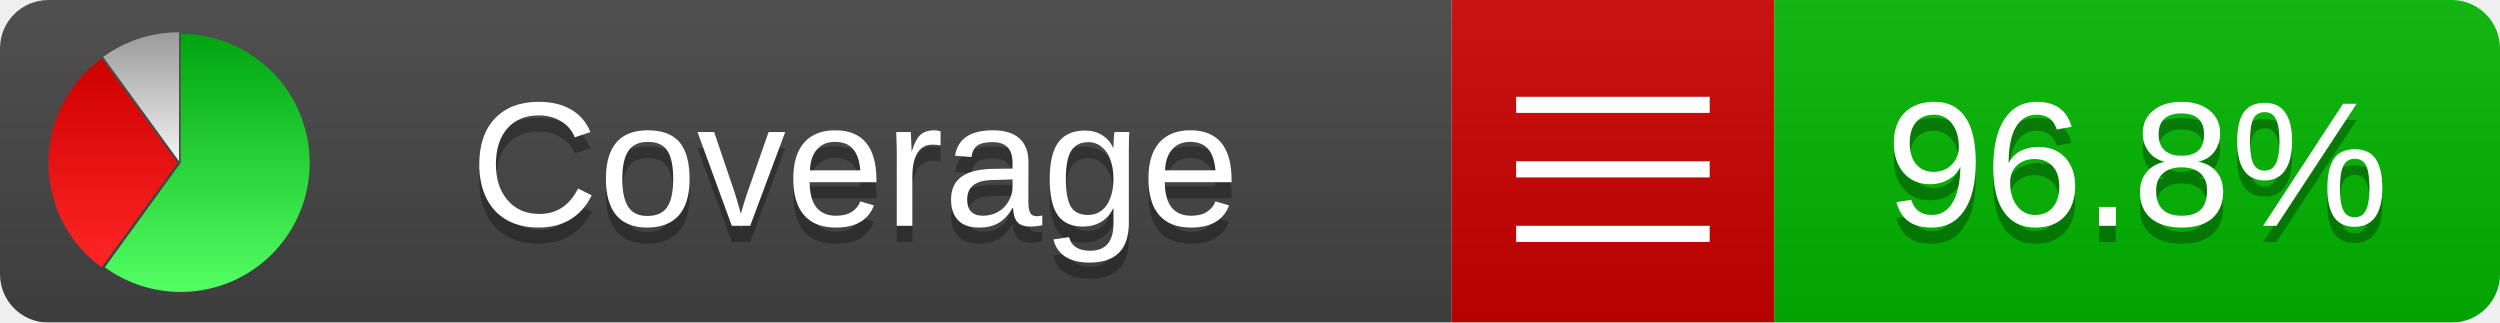
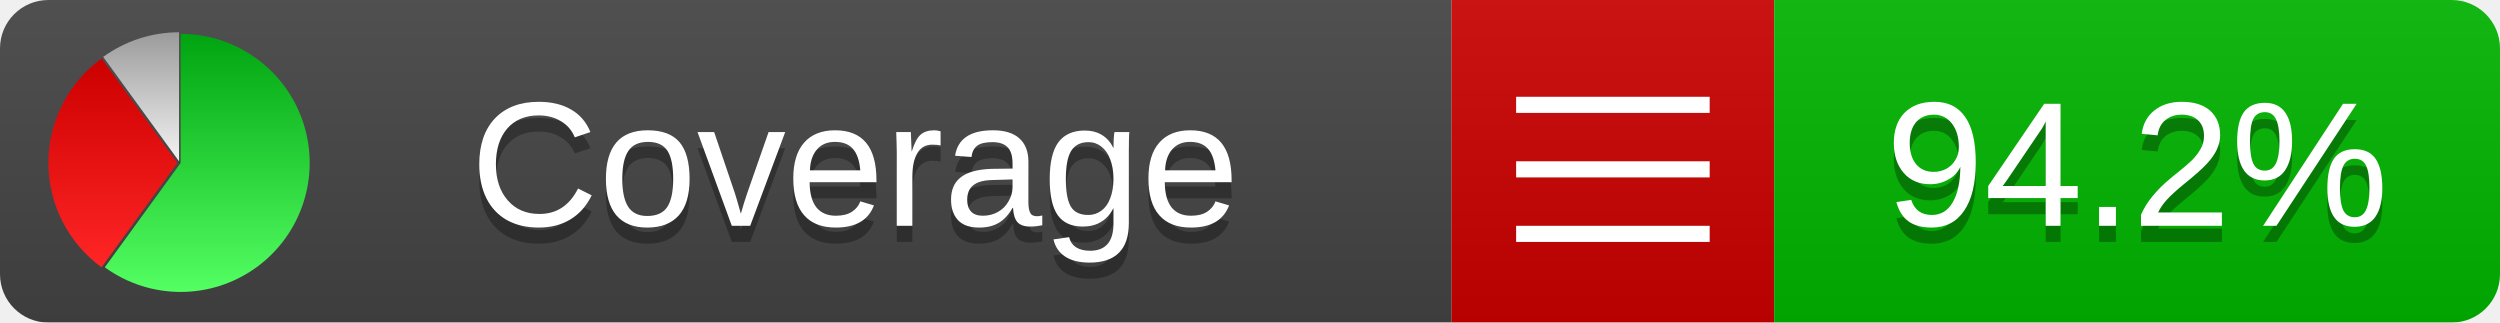
<svg xmlns="http://www.w3.org/2000/svg" xmlns:xlink="http://www.w3.org/1999/xlink" width="155" height="20">
  <style type="text/css">
          
            @keyframes fadeout {
              0 % { visibility: visible; opacity: 1; }
              40% { visibility: visible; opacity: 1; }
              50% { visibility: hidden; opacity: 0; }
              90% { visibility: hidden; opacity: 0; }
              100% { visibility: visible; opacity: 1; }
            }
            @keyframes fadein {
              0% { visibility: hidden; opacity: 0; }
              40% { visibility: hidden; opacity: 0; }
              50% { visibility: visible; opacity: 1; }
              90% { visibility: visible; opacity: 1; }
              100% { visibility: hidden; opacity: 0; }
            }
            .linecoverage {
                animation-duration: 10s;
                animation-name: fadeout;
                animation-iteration-count: infinite;
            }
            .branchcoverage {
                animation-duration: 10s;
                animation-name: fadein;
                animation-iteration-count: infinite;
            }
          
    </style>
  <defs>
    <linearGradient id="gradient" x2="0" y2="100%">
      <stop offset="0" stop-color="#bbb" stop-opacity=".1" />
      <stop offset="1" stop-opacity=".1" />
    </linearGradient>
    <linearGradient id="green" x2="0" y2="100%">
      <stop offset="0" stop-color="#00A410" />
      <stop offset="1" stop-color="#53FF63" />
    </linearGradient>
    <linearGradient id="red" x2="0" y2="100%">
      <stop offset="0" stop-color="#C00" />
      <stop offset="1" stop-color="#FF2525" />
    </linearGradient>
    <linearGradient id="gray" x2="0" y2="100%">
      <stop offset="0" stop-color="#9B9B9B" />
      <stop offset="1" stop-color="#F3F3F3" />
    </linearGradient>
    <mask id="mask">
      <rect width="155" height="20" rx="3" fill="#fff" />
    </mask>
    <g id="icon">
      <path style="fill:url(#green);" d="M205,202.5 l0,-200 a200,200 0 1,1 -117.558,361.803 z" />
      <path style="fill:url(#red);" d="M200,202.5 l-117.558,161.803 a200,200 0 0,1 0,-323.607 z" />
      <path style="fill:url(#gray);" d="M202.5,200 l-117.558,-161.803 a200,200 0 0,1 117.558,-38.196 z" />
    </g>
  </defs>
  <g mask="url(#mask)">
    <rect x="0" y="0" width="90" height="20" fill="#444" />
    <rect x="90" y="0" width="20" height="20" fill="#c00" />
    <rect x="110" y="0" width="45" height="20" fill="#00B600" />
    <rect x="0" y="0" width="155" height="20" fill="url(#gradient)" />
  </g>
  <g>
    <path class="" stroke="#fff" d="M94 6.5 h12 M94 10.5 h12 M94 14.5 h12" />
  </g>
  <g fill="#fff" text-anchor="middle" font-family="Verdana,Arial,Geneva,sans-serif" font-size="11">
    <a xlink:href="https://github.com/danielpalme/ReportGenerator" target="_top">
      <use xlink:href="#icon" transform="translate(3,2) scale(.04)" />
    </a>
    <text x="53" y="15" fill="#010101" fill-opacity=".3">Coverage</text>
    <text x="53" y="14" fill="#fff">Coverage</text>
-     <text class="" x="132.5" y="15" fill="#010101" fill-opacity=".3">96.8%</text>
-     <text class="" x="132.5" y="14">96.8%</text>
+     <text class="" x="132.5" y="15" fill="#010101" fill-opacity=".3">94.2%</text>
+     <text class="" x="132.5" y="14">94.2%</text>
  </g>
  <g>
    <rect class="" x="90" y="0" width="65" height="20" fill-opacity="0" />
  </g>
</svg>
